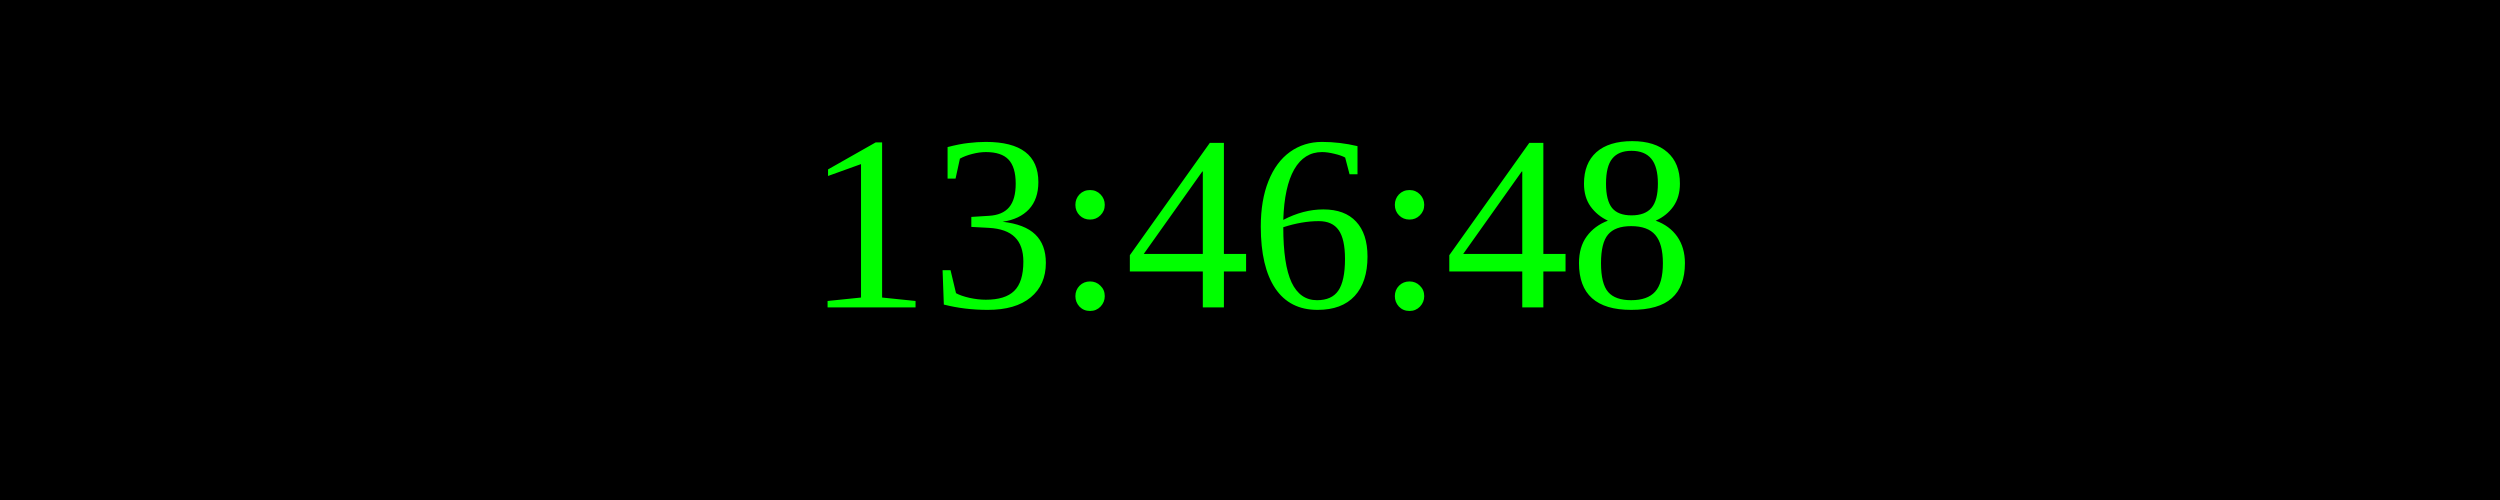
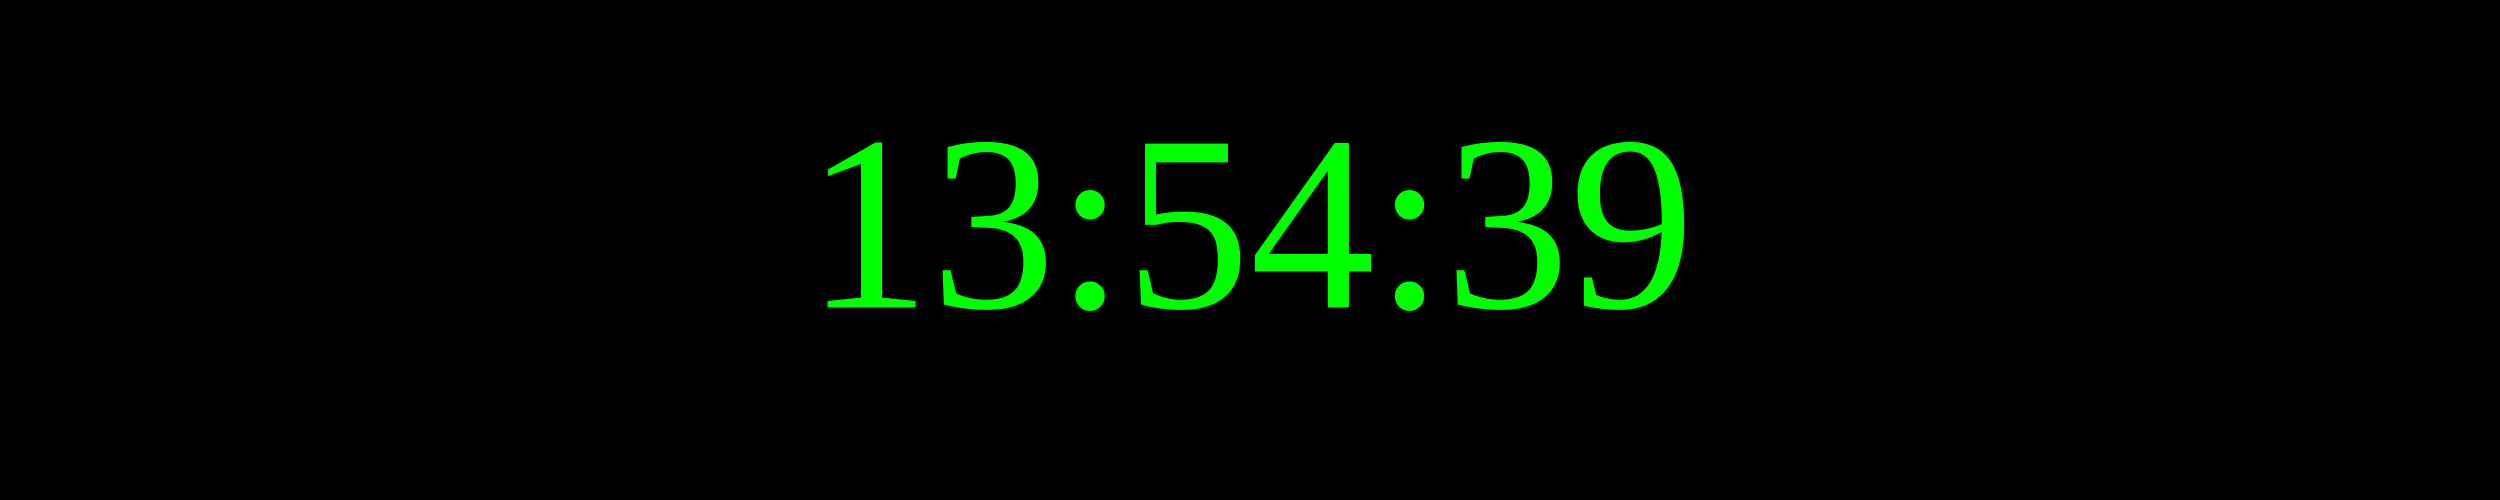
<svg xmlns="http://www.w3.org/2000/svg" width="250" height="50">
  <rect width="100%" height="100%" fill="black" />
  <text x="50%" y="50%" font-size="25" fill="lime" text-anchor="middle" dominant-baseline="middle">
- 13:46:48
+ 13:54:39
</text>
</svg>
